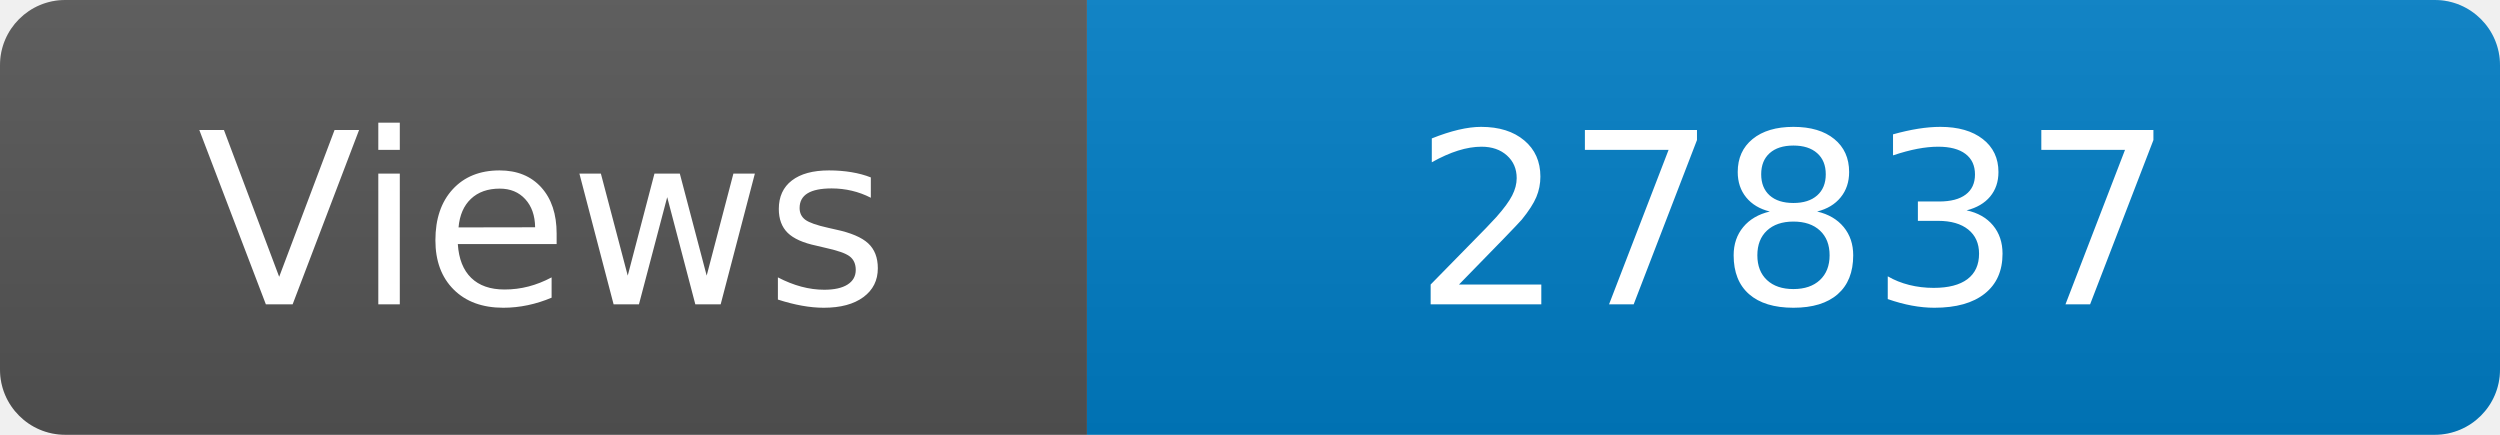
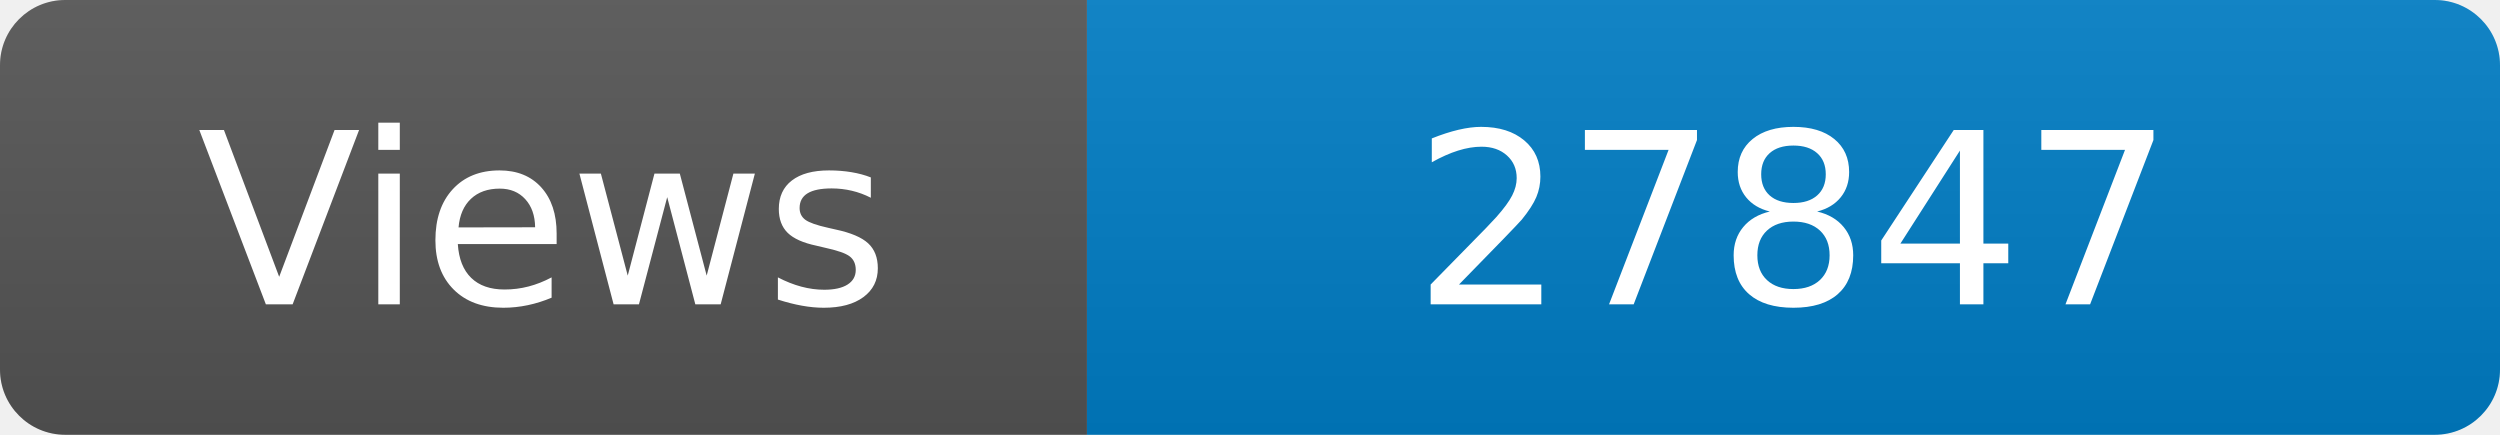
<svg xmlns="http://www.w3.org/2000/svg" width="115" height="20" role="img" aria-label="Maintained?: yes">
  <linearGradient id="s" x2="0" y2="100%">
    <stop offset="0" stop-color="#bbb" stop-opacity=".1" />
    <stop offset="1" stop-opacity=".1" />
  </linearGradient>
  <clipPath id="r">
    <rect width="115" height="20" rx="3" fill="#fff" />
  </clipPath>
  <g clip-path="url(#r)">
    <rect width="50" height="20" fill="#555" />
    <rect x="50" width="160" height="20" fill="#007ec6" />
    <rect width="115" height="20" fill="url(#s)" />
  </g>
  <g fill="#fff" text-anchor="middle" font-family="Verdana,Geneva,DejaVu Sans,sans-serif" font-size="110">
    <text x="250" y="140" transform="scale(.1)" fill="#fff">Views</text>
-     <text x="825" y="140" transform="scale(.1)" fill="#fff">27837</text>
+     <text x="825" y="140" transform="scale(.1)" fill="#fff">27847</text>
  </g>
</svg>
